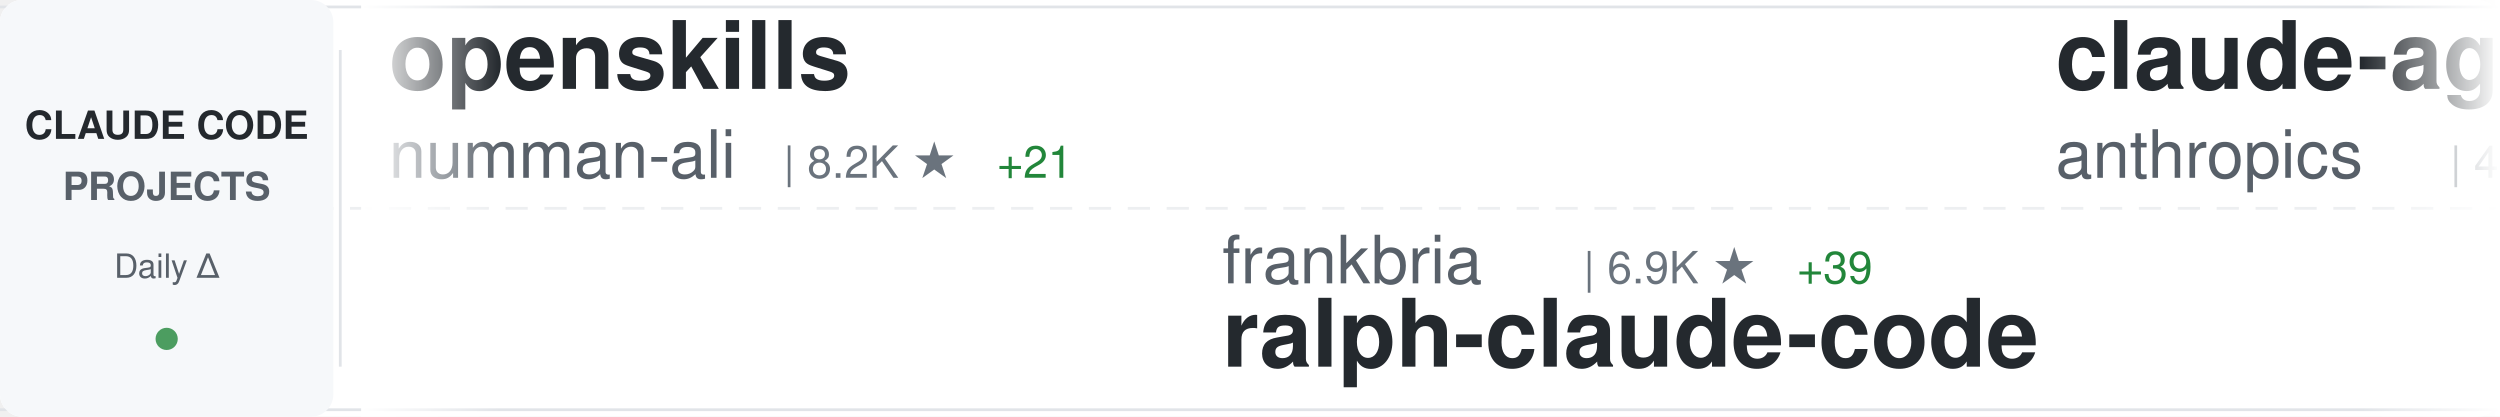
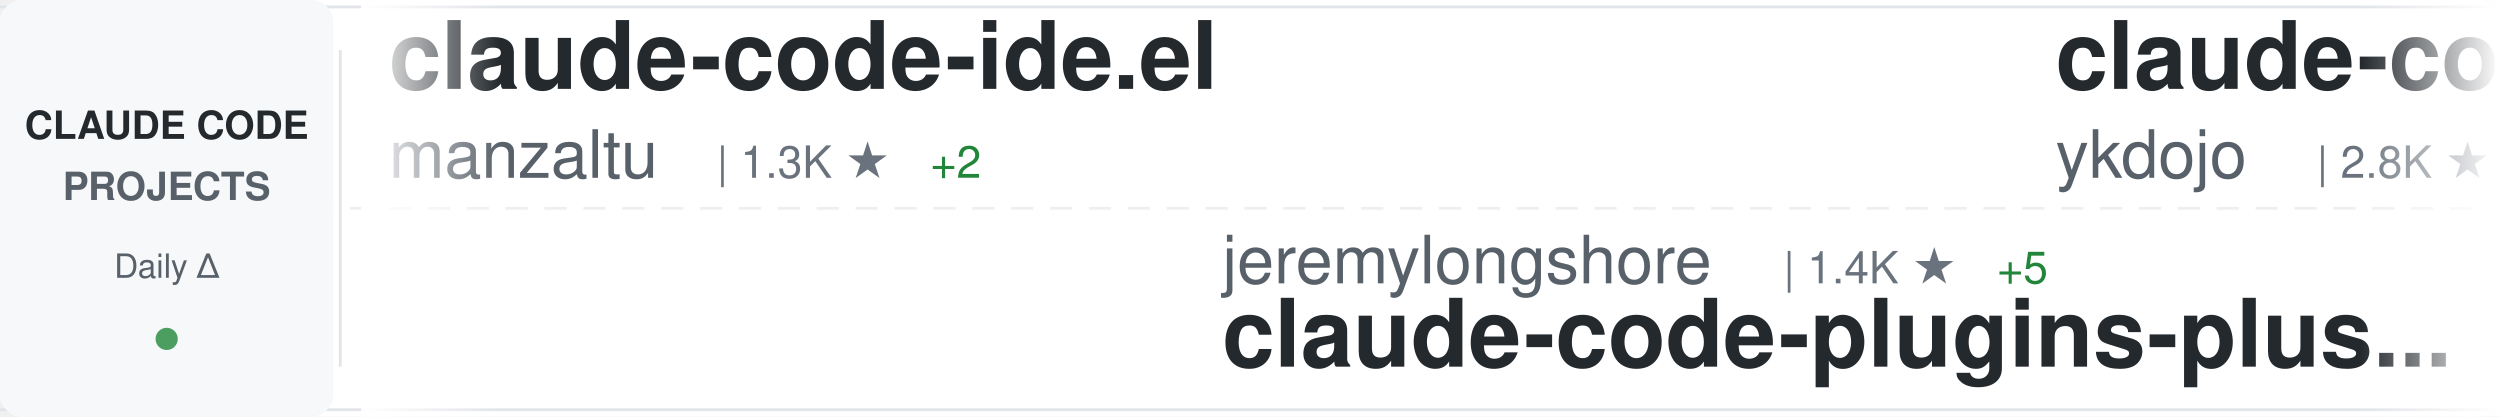
<svg xmlns="http://www.w3.org/2000/svg" width="900" height="150">
  <defs>
    <linearGradient id="awesomeLeftFade" x1="0%" y1="0%" x2="100%" y2="0%">
      <stop offset="0%" style="stop-color:#ffffff;stop-opacity:1" />
      <stop offset="100%" style="stop-color:#ffffff;stop-opacity:0" />
    </linearGradient>
    <linearGradient id="awesomeRightFade" x1="0%" y1="0%" x2="100%" y2="0%">
      <stop offset="0%" style="stop-color:#ffffff;stop-opacity:0" />
      <stop offset="100%" style="stop-color:#ffffff;stop-opacity:1" />
    </linearGradient>
  </defs>
  <rect width="900" height="150" fill="#ffffff" rx="8" />
  <rect x="0" y="2" width="900" height="1" fill="#e1e4e8" />
  <rect x="0" y="147" width="900" height="1" fill="#e1e4e8" />
  <line x1="0" y1="75" x2="900" y2="75" stroke="#e1e4e8" stroke-width="1" stroke-dasharray="8 6" opacity="0.6" />
  <rect x="0" y="0" width="120" height="150" fill="#f6f8fa" rx="8" />
  <text x="60" y="50" font-family="-apple-system, BlinkMacSystemFont, 'Segoe UI', Helvetica, Arial, sans-serif" font-size="14" font-weight="600" fill="#24292e" text-anchor="middle">CLAUDE CODE</text>
  <text x="60" y="72" font-family="-apple-system, BlinkMacSystemFont, 'Segoe UI', Helvetica, Arial, sans-serif" font-size="14" font-weight="600" fill="#586069" text-anchor="middle">PROJECTS</text>
  <text x="60" y="100" font-family="-apple-system, BlinkMacSystemFont, 'Segoe UI', Helvetica, Arial, sans-serif" font-size="12" font-weight="500" fill="#586069" text-anchor="middle">Daily Δ</text>
  <circle cx="60" cy="122" r="4" fill="#22863a" opacity="0.8" />
  <rect x="122" y="18" width="1" height="114" fill="#e1e4e8" />
  <clipPath id="awesomeTickerClip">
    <rect x="130" y="0" width="770" height="150" />
  </clipPath>
  <g clip-path="url(#awesomeTickerClip)">
    <g id="awesomeTickerItems">
      <animateTransform attributeName="transform" attributeType="XML" type="translate" from="0 0" to="-3000 0" dur="54s" repeatCount="indefinite" />
      <g transform="translate(0, 0)">
-         <text x="140" y="32" font-family="-apple-system, BlinkMacSystemFont, 'Segoe UI', Helvetica, Arial, sans-serif" font-size="34" font-weight="600" fill="#24292e">openskills</text>
-         <text x="140" y="64" font-family="-apple-system, BlinkMacSystemFont, 'Segoe UI', Helvetica, Arial, sans-serif" font-size="24" font-weight="400" fill="#586069">numman-ali</text>
-         <text x="282" y="64" font-family="-apple-system, BlinkMacSystemFont, 'Segoe UI', Helvetica, Arial, sans-serif" font-size="16" font-weight="500" fill="#6a737d">| 8.2K ★</text>
-         <text x="359" y="64" font-family="-apple-system, BlinkMacSystemFont, 'Segoe UI', Helvetica, Arial, sans-serif" font-size="16" font-weight="500" fill="#22863a"> +21</text>
+         <text x="140" y="32" font-family="-apple-system, BlinkMacSystemFont, 'Segoe UI', Helvetica, Arial, sans-serif" font-size="34" font-weight="600" fill="#24292e">claude-code-ide.el</text>
+         <text x="140" y="64" font-family="-apple-system, BlinkMacSystemFont, 'Segoe UI', Helvetica, Arial, sans-serif" font-size="24" font-weight="400" fill="#586069">manzaltu</text>
+         <text x="258" y="64" font-family="-apple-system, BlinkMacSystemFont, 'Segoe UI', Helvetica, Arial, sans-serif" font-size="16" font-weight="500" fill="#6a737d">| 1.3K ★</text>
+         <text x="335" y="64" font-family="-apple-system, BlinkMacSystemFont, 'Segoe UI', Helvetica, Arial, sans-serif" font-size="16" font-weight="500" fill="#22863a"> +2</text>
      </g>
      <g transform="translate(300, 0)">
-         <text x="140" y="102" font-family="-apple-system, BlinkMacSystemFont, 'Segoe UI', Helvetica, Arial, sans-serif" font-size="24" font-weight="400" fill="#586069">frankbria</text>
-         <text x="270" y="102" font-family="-apple-system, BlinkMacSystemFont, 'Segoe UI', Helvetica, Arial, sans-serif" font-size="16" font-weight="500" fill="#6a737d">| 6.9K ★</text>
-         <text x="347" y="102" font-family="-apple-system, BlinkMacSystemFont, 'Segoe UI', Helvetica, Arial, sans-serif" font-size="16" font-weight="500" fill="#22863a"> +39</text>
-         <text x="140" y="132" font-family="-apple-system, BlinkMacSystemFont, 'Segoe UI', Helvetica, Arial, sans-serif" font-size="34" font-weight="600" fill="#24292e">ralph-claude-code</text>
+         <text x="140" y="102" font-family="-apple-system, BlinkMacSystemFont, 'Segoe UI', Helvetica, Arial, sans-serif" font-size="24" font-weight="400" fill="#586069">jeremylongshore</text>
+         <text x="342" y="102" font-family="-apple-system, BlinkMacSystemFont, 'Segoe UI', Helvetica, Arial, sans-serif" font-size="16" font-weight="500" fill="#6a737d">| 1.4K ★</text>
+         <text x="419" y="102" font-family="-apple-system, BlinkMacSystemFont, 'Segoe UI', Helvetica, Arial, sans-serif" font-size="16" font-weight="500" fill="#22863a"> +5</text>
+         <text x="140" y="132" font-family="-apple-system, BlinkMacSystemFont, 'Segoe UI', Helvetica, Arial, sans-serif" font-size="34" font-weight="600" fill="#24292e">claude-code-plugins-plus...</text>
      </g>
      <g transform="translate(600, 0)">
-         <text x="140" y="32" font-family="-apple-system, BlinkMacSystemFont, 'Segoe UI', Helvetica, Arial, sans-serif" font-size="34" font-weight="600" fill="#24292e">claude-agent-sdk-python</text>
-         <text x="140" y="64" font-family="-apple-system, BlinkMacSystemFont, 'Segoe UI', Helvetica, Arial, sans-serif" font-size="24" font-weight="400" fill="#586069">anthropics</text>
-         <text x="282" y="64" font-family="-apple-system, BlinkMacSystemFont, 'Segoe UI', Helvetica, Arial, sans-serif" font-size="16" font-weight="500" fill="#6a737d">| 4.8K ★</text>
-         <text x="359" y="64" font-family="-apple-system, BlinkMacSystemFont, 'Segoe UI', Helvetica, Arial, sans-serif" font-size="16" font-weight="500" fill="#22863a"> +16</text>
+         <text x="140" y="32" font-family="-apple-system, BlinkMacSystemFont, 'Segoe UI', Helvetica, Arial, sans-serif" font-size="34" font-weight="600" fill="#24292e">claude-code-tips</text>
+         <text x="140" y="64" font-family="-apple-system, BlinkMacSystemFont, 'Segoe UI', Helvetica, Arial, sans-serif" font-size="24" font-weight="400" fill="#586069">ykdojo</text>
+         <text x="234" y="64" font-family="-apple-system, BlinkMacSystemFont, 'Segoe UI', Helvetica, Arial, sans-serif" font-size="16" font-weight="500" fill="#6a737d">| 2.8K ★</text>
+         <text x="311" y="64" font-family="-apple-system, BlinkMacSystemFont, 'Segoe UI', Helvetica, Arial, sans-serif" font-size="16" font-weight="500" fill="#22863a"> +59</text>
      </g>
      <g transform="translate(900, 0)">
-         <text x="140" y="102" font-family="-apple-system, BlinkMacSystemFont, 'Segoe UI', Helvetica, Arial, sans-serif" font-size="24" font-weight="400" fill="#586069">lst97</text>
-         <text x="222" y="102" font-family="-apple-system, BlinkMacSystemFont, 'Segoe UI', Helvetica, Arial, sans-serif" font-size="16" font-weight="500" fill="#6a737d">| 1.4K ★</text>
-         <text x="299" y="102" font-family="-apple-system, BlinkMacSystemFont, 'Segoe UI', Helvetica, Arial, sans-serif" font-size="16" font-weight="500" fill="#22863a"> +2</text>
-         <text x="140" y="132" font-family="-apple-system, BlinkMacSystemFont, 'Segoe UI', Helvetica, Arial, sans-serif" font-size="34" font-weight="600" fill="#24292e">claude-code-sub-agents</text>
+         <text x="140" y="102" font-family="-apple-system, BlinkMacSystemFont, 'Segoe UI', Helvetica, Arial, sans-serif" font-size="24" font-weight="400" fill="#586069">catlog22</text>
+         <text x="258" y="102" font-family="-apple-system, BlinkMacSystemFont, 'Segoe UI', Helvetica, Arial, sans-serif" font-size="16" font-weight="500" fill="#6a737d">| 1.3K ★</text>
+         <text x="335" y="102" font-family="-apple-system, BlinkMacSystemFont, 'Segoe UI', Helvetica, Arial, sans-serif" font-size="16" font-weight="500" fill="#22863a"> +8</text>
+         <text x="140" y="132" font-family="-apple-system, BlinkMacSystemFont, 'Segoe UI', Helvetica, Arial, sans-serif" font-size="34" font-weight="600" fill="#24292e">Claude-Code-Workflow</text>
      </g>
      <g transform="translate(1200, 0)">
-         <text x="140" y="32" font-family="-apple-system, BlinkMacSystemFont, 'Segoe UI', Helvetica, Arial, sans-serif" font-size="34" font-weight="600" fill="#24292e">claude-code-action</text>
-         <text x="140" y="64" font-family="-apple-system, BlinkMacSystemFont, 'Segoe UI', Helvetica, Arial, sans-serif" font-size="24" font-weight="400" fill="#586069">anthropics</text>
-         <text x="282" y="64" font-family="-apple-system, BlinkMacSystemFont, 'Segoe UI', Helvetica, Arial, sans-serif" font-size="16" font-weight="500" fill="#6a737d">| 5.7K ★</text>
-         <text x="359" y="64" font-family="-apple-system, BlinkMacSystemFont, 'Segoe UI', Helvetica, Arial, sans-serif" font-size="16" font-weight="500" fill="#22863a"> +16</text>
+         <text x="140" y="32" font-family="-apple-system, BlinkMacSystemFont, 'Segoe UI', Helvetica, Arial, sans-serif" font-size="34" font-weight="600" fill="#24292e">claude-code-proxy</text>
+         <text x="140" y="64" font-family="-apple-system, BlinkMacSystemFont, 'Segoe UI', Helvetica, Arial, sans-serif" font-size="24" font-weight="400" fill="#586069">1rgs</text>
+         <text x="210" y="64" font-family="-apple-system, BlinkMacSystemFont, 'Segoe UI', Helvetica, Arial, sans-serif" font-size="16" font-weight="500" fill="#6a737d">| 3.1K ★</text>
+         <text x="287" y="64" font-family="-apple-system, BlinkMacSystemFont, 'Segoe UI', Helvetica, Arial, sans-serif" font-size="16" font-weight="500" fill="#22863a"> +7</text>
      </g>
      <g transform="translate(1500, 0)">
-         <text x="140" y="102" font-family="-apple-system, BlinkMacSystemFont, 'Segoe UI', Helvetica, Arial, sans-serif" font-size="24" font-weight="400" fill="#586069">andrepimenta</text>
-         <text x="306" y="102" font-family="-apple-system, BlinkMacSystemFont, 'Segoe UI', Helvetica, Arial, sans-serif" font-size="16" font-weight="500" fill="#6a737d">| 991 ★</text>
-         <text x="140" y="132" font-family="-apple-system, BlinkMacSystemFont, 'Segoe UI', Helvetica, Arial, sans-serif" font-size="34" font-weight="600" fill="#24292e">claude-code-chat</text>
+         <text x="140" y="102" font-family="-apple-system, BlinkMacSystemFont, 'Segoe UI', Helvetica, Arial, sans-serif" font-size="24" font-weight="400" fill="#586069">anthropics</text>
+         <text x="282" y="102" font-family="-apple-system, BlinkMacSystemFont, 'Segoe UI', Helvetica, Arial, sans-serif" font-size="16" font-weight="500" fill="#6a737d">| 3.0K ★</text>
+         <text x="359" y="102" font-family="-apple-system, BlinkMacSystemFont, 'Segoe UI', Helvetica, Arial, sans-serif" font-size="16" font-weight="500" fill="#22863a"> +6</text>
+         <text x="140" y="132" font-family="-apple-system, BlinkMacSystemFont, 'Segoe UI', Helvetica, Arial, sans-serif" font-size="34" font-weight="600" fill="#24292e">claude-code-security-rev...</text>
      </g>
      <g transform="translate(1800, 0)">
-         <text x="140" y="32" font-family="-apple-system, BlinkMacSystemFont, 'Segoe UI', Helvetica, Arial, sans-serif" font-size="34" font-weight="600" fill="#24292e">Claude-Code-Development-...</text>
-         <text x="140" y="64" font-family="-apple-system, BlinkMacSystemFont, 'Segoe UI', Helvetica, Arial, sans-serif" font-size="24" font-weight="400" fill="#586069">peterkrueck</text>
-         <text x="294" y="64" font-family="-apple-system, BlinkMacSystemFont, 'Segoe UI', Helvetica, Arial, sans-serif" font-size="16" font-weight="500" fill="#6a737d">| 1.3K ★</text>
-         <text x="371" y="64" font-family="-apple-system, BlinkMacSystemFont, 'Segoe UI', Helvetica, Arial, sans-serif" font-size="16" font-weight="500" fill="#22863a"> +1</text>
+         <text x="140" y="32" font-family="-apple-system, BlinkMacSystemFont, 'Segoe UI', Helvetica, Arial, sans-serif" font-size="34" font-weight="600" fill="#24292e">nanoclaw</text>
+         <text x="140" y="64" font-family="-apple-system, BlinkMacSystemFont, 'Segoe UI', Helvetica, Arial, sans-serif" font-size="24" font-weight="400" fill="#586069">qwibitai</text>
+         <text x="258" y="64" font-family="-apple-system, BlinkMacSystemFont, 'Segoe UI', Helvetica, Arial, sans-serif" font-size="16" font-weight="500" fill="#6a737d">| 8.3K ★</text>
+         <text x="335" y="64" font-family="-apple-system, BlinkMacSystemFont, 'Segoe UI', Helvetica, Arial, sans-serif" font-size="16" font-weight="500" fill="#22863a"> +296</text>
      </g>
      <g transform="translate(2100, 0)">
-         <text x="140" y="102" font-family="-apple-system, BlinkMacSystemFont, 'Segoe UI', Helvetica, Arial, sans-serif" font-size="24" font-weight="400" fill="#586069">affaan-m</text>
-         <text x="258" y="102" font-family="-apple-system, BlinkMacSystemFont, 'Segoe UI', Helvetica, Arial, sans-serif" font-size="16" font-weight="500" fill="#6a737d">| 45.9K ★</text>
-         <text x="344" y="102" font-family="-apple-system, BlinkMacSystemFont, 'Segoe UI', Helvetica, Arial, sans-serif" font-size="16" font-weight="500" fill="#22863a"> +439</text>
-         <text x="140" y="132" font-family="-apple-system, BlinkMacSystemFont, 'Segoe UI', Helvetica, Arial, sans-serif" font-size="34" font-weight="600" fill="#24292e">everything-claude-code</text>
+         <text x="140" y="102" font-family="-apple-system, BlinkMacSystemFont, 'Segoe UI', Helvetica, Arial, sans-serif" font-size="24" font-weight="400" fill="#586069">OneRedOak</text>
+         <text x="270" y="102" font-family="-apple-system, BlinkMacSystemFont, 'Segoe UI', Helvetica, Arial, sans-serif" font-size="16" font-weight="500" fill="#6a737d">| 3.6K ★</text>
+         <text x="347" y="102" font-family="-apple-system, BlinkMacSystemFont, 'Segoe UI', Helvetica, Arial, sans-serif" font-size="16" font-weight="500" fill="#22863a"> +3</text>
+         <text x="140" y="132" font-family="-apple-system, BlinkMacSystemFont, 'Segoe UI', Helvetica, Arial, sans-serif" font-size="34" font-weight="600" fill="#24292e">claude-code-workflows</text>
      </g>
      <g transform="translate(2400, 0)">
-         <text x="140" y="32" font-family="-apple-system, BlinkMacSystemFont, 'Segoe UI', Helvetica, Arial, sans-serif" font-size="34" font-weight="600" fill="#24292e">claude-code-router</text>
-         <text x="140" y="64" font-family="-apple-system, BlinkMacSystemFont, 'Segoe UI', Helvetica, Arial, sans-serif" font-size="24" font-weight="400" fill="#586069">musistudio</text>
-         <text x="282" y="64" font-family="-apple-system, BlinkMacSystemFont, 'Segoe UI', Helvetica, Arial, sans-serif" font-size="16" font-weight="500" fill="#6a737d">| 27.8K ★</text>
-         <text x="368" y="64" font-family="-apple-system, BlinkMacSystemFont, 'Segoe UI', Helvetica, Arial, sans-serif" font-size="16" font-weight="500" fill="#22863a"> +63</text>
+         <text x="140" y="32" font-family="-apple-system, BlinkMacSystemFont, 'Segoe UI', Helvetica, Arial, sans-serif" font-size="34" font-weight="600" fill="#24292e">spec-kit</text>
+         <text x="140" y="64" font-family="-apple-system, BlinkMacSystemFont, 'Segoe UI', Helvetica, Arial, sans-serif" font-size="24" font-weight="400" fill="#586069">github</text>
+         <text x="234" y="64" font-family="-apple-system, BlinkMacSystemFont, 'Segoe UI', Helvetica, Arial, sans-serif" font-size="16" font-weight="500" fill="#6a737d">| 69.7K ★</text>
+         <text x="320" y="64" font-family="-apple-system, BlinkMacSystemFont, 'Segoe UI', Helvetica, Arial, sans-serif" font-size="16" font-weight="500" fill="#22863a"> +185</text>
      </g>
      <g transform="translate(2700, 0)">
-         <text x="140" y="102" font-family="-apple-system, BlinkMacSystemFont, 'Segoe UI', Helvetica, Arial, sans-serif" font-size="24" font-weight="400" fill="#586069">superdesigndev</text>
-         <text x="330" y="102" font-family="-apple-system, BlinkMacSystemFont, 'Segoe UI', Helvetica, Arial, sans-serif" font-size="16" font-weight="500" fill="#6a737d">| 6.0K ★</text>
-         <text x="407" y="102" font-family="-apple-system, BlinkMacSystemFont, 'Segoe UI', Helvetica, Arial, sans-serif" font-size="16" font-weight="500" fill="#22863a"> +4</text>
-         <text x="140" y="132" font-family="-apple-system, BlinkMacSystemFont, 'Segoe UI', Helvetica, Arial, sans-serif" font-size="34" font-weight="600" fill="#24292e">superdesign</text>
+         <text x="140" y="102" font-family="-apple-system, BlinkMacSystemFont, 'Segoe UI', Helvetica, Arial, sans-serif" font-size="24" font-weight="400" fill="#586069">anthropics</text>
+         <text x="282" y="102" font-family="-apple-system, BlinkMacSystemFont, 'Segoe UI', Helvetica, Arial, sans-serif" font-size="16" font-weight="500" fill="#6a737d">| 4.8K ★</text>
+         <text x="359" y="102" font-family="-apple-system, BlinkMacSystemFont, 'Segoe UI', Helvetica, Arial, sans-serif" font-size="16" font-weight="500" fill="#22863a"> +16</text>
+         <text x="140" y="132" font-family="-apple-system, BlinkMacSystemFont, 'Segoe UI', Helvetica, Arial, sans-serif" font-size="34" font-weight="600" fill="#24292e">claude-agent-sdk-python</text>
      </g>
      <g transform="translate(3000, 0)">
-         <text x="140" y="32" font-family="-apple-system, BlinkMacSystemFont, 'Segoe UI', Helvetica, Arial, sans-serif" font-size="34" font-weight="600" fill="#24292e">openskills</text>
-         <text x="140" y="64" font-family="-apple-system, BlinkMacSystemFont, 'Segoe UI', Helvetica, Arial, sans-serif" font-size="24" font-weight="400" fill="#586069">numman-ali</text>
-         <text x="282" y="64" font-family="-apple-system, BlinkMacSystemFont, 'Segoe UI', Helvetica, Arial, sans-serif" font-size="16" font-weight="500" fill="#6a737d">| 8.2K ★</text>
-         <text x="359" y="64" font-family="-apple-system, BlinkMacSystemFont, 'Segoe UI', Helvetica, Arial, sans-serif" font-size="16" font-weight="500" fill="#22863a"> +21</text>
+         <text x="140" y="32" font-family="-apple-system, BlinkMacSystemFont, 'Segoe UI', Helvetica, Arial, sans-serif" font-size="34" font-weight="600" fill="#24292e">claude-code-ide.el</text>
+         <text x="140" y="64" font-family="-apple-system, BlinkMacSystemFont, 'Segoe UI', Helvetica, Arial, sans-serif" font-size="24" font-weight="400" fill="#586069">manzaltu</text>
+         <text x="258" y="64" font-family="-apple-system, BlinkMacSystemFont, 'Segoe UI', Helvetica, Arial, sans-serif" font-size="16" font-weight="500" fill="#6a737d">| 1.3K ★</text>
+         <text x="335" y="64" font-family="-apple-system, BlinkMacSystemFont, 'Segoe UI', Helvetica, Arial, sans-serif" font-size="16" font-weight="500" fill="#22863a"> +2</text>
      </g>
      <g transform="translate(3300, 0)">
-         <text x="140" y="102" font-family="-apple-system, BlinkMacSystemFont, 'Segoe UI', Helvetica, Arial, sans-serif" font-size="24" font-weight="400" fill="#586069">frankbria</text>
-         <text x="270" y="102" font-family="-apple-system, BlinkMacSystemFont, 'Segoe UI', Helvetica, Arial, sans-serif" font-size="16" font-weight="500" fill="#6a737d">| 6.9K ★</text>
-         <text x="347" y="102" font-family="-apple-system, BlinkMacSystemFont, 'Segoe UI', Helvetica, Arial, sans-serif" font-size="16" font-weight="500" fill="#22863a"> +39</text>
-         <text x="140" y="132" font-family="-apple-system, BlinkMacSystemFont, 'Segoe UI', Helvetica, Arial, sans-serif" font-size="34" font-weight="600" fill="#24292e">ralph-claude-code</text>
+         <text x="140" y="102" font-family="-apple-system, BlinkMacSystemFont, 'Segoe UI', Helvetica, Arial, sans-serif" font-size="24" font-weight="400" fill="#586069">jeremylongshore</text>
+         <text x="342" y="102" font-family="-apple-system, BlinkMacSystemFont, 'Segoe UI', Helvetica, Arial, sans-serif" font-size="16" font-weight="500" fill="#6a737d">| 1.4K ★</text>
+         <text x="419" y="102" font-family="-apple-system, BlinkMacSystemFont, 'Segoe UI', Helvetica, Arial, sans-serif" font-size="16" font-weight="500" fill="#22863a"> +5</text>
+         <text x="140" y="132" font-family="-apple-system, BlinkMacSystemFont, 'Segoe UI', Helvetica, Arial, sans-serif" font-size="34" font-weight="600" fill="#24292e">claude-code-plugins-plus...</text>
      </g>
      <g transform="translate(3600, 0)">
-         <text x="140" y="32" font-family="-apple-system, BlinkMacSystemFont, 'Segoe UI', Helvetica, Arial, sans-serif" font-size="34" font-weight="600" fill="#24292e">claude-agent-sdk-python</text>
-         <text x="140" y="64" font-family="-apple-system, BlinkMacSystemFont, 'Segoe UI', Helvetica, Arial, sans-serif" font-size="24" font-weight="400" fill="#586069">anthropics</text>
-         <text x="282" y="64" font-family="-apple-system, BlinkMacSystemFont, 'Segoe UI', Helvetica, Arial, sans-serif" font-size="16" font-weight="500" fill="#6a737d">| 4.8K ★</text>
-         <text x="359" y="64" font-family="-apple-system, BlinkMacSystemFont, 'Segoe UI', Helvetica, Arial, sans-serif" font-size="16" font-weight="500" fill="#22863a"> +16</text>
+         <text x="140" y="32" font-family="-apple-system, BlinkMacSystemFont, 'Segoe UI', Helvetica, Arial, sans-serif" font-size="34" font-weight="600" fill="#24292e">claude-code-tips</text>
+         <text x="140" y="64" font-family="-apple-system, BlinkMacSystemFont, 'Segoe UI', Helvetica, Arial, sans-serif" font-size="24" font-weight="400" fill="#586069">ykdojo</text>
+         <text x="234" y="64" font-family="-apple-system, BlinkMacSystemFont, 'Segoe UI', Helvetica, Arial, sans-serif" font-size="16" font-weight="500" fill="#6a737d">| 2.8K ★</text>
+         <text x="311" y="64" font-family="-apple-system, BlinkMacSystemFont, 'Segoe UI', Helvetica, Arial, sans-serif" font-size="16" font-weight="500" fill="#22863a"> +59</text>
      </g>
      <g transform="translate(3900, 0)">
-         <text x="140" y="102" font-family="-apple-system, BlinkMacSystemFont, 'Segoe UI', Helvetica, Arial, sans-serif" font-size="24" font-weight="400" fill="#586069">lst97</text>
-         <text x="222" y="102" font-family="-apple-system, BlinkMacSystemFont, 'Segoe UI', Helvetica, Arial, sans-serif" font-size="16" font-weight="500" fill="#6a737d">| 1.4K ★</text>
-         <text x="299" y="102" font-family="-apple-system, BlinkMacSystemFont, 'Segoe UI', Helvetica, Arial, sans-serif" font-size="16" font-weight="500" fill="#22863a"> +2</text>
-         <text x="140" y="132" font-family="-apple-system, BlinkMacSystemFont, 'Segoe UI', Helvetica, Arial, sans-serif" font-size="34" font-weight="600" fill="#24292e">claude-code-sub-agents</text>
+         <text x="140" y="102" font-family="-apple-system, BlinkMacSystemFont, 'Segoe UI', Helvetica, Arial, sans-serif" font-size="24" font-weight="400" fill="#586069">catlog22</text>
+         <text x="258" y="102" font-family="-apple-system, BlinkMacSystemFont, 'Segoe UI', Helvetica, Arial, sans-serif" font-size="16" font-weight="500" fill="#6a737d">| 1.3K ★</text>
+         <text x="335" y="102" font-family="-apple-system, BlinkMacSystemFont, 'Segoe UI', Helvetica, Arial, sans-serif" font-size="16" font-weight="500" fill="#22863a"> +8</text>
+         <text x="140" y="132" font-family="-apple-system, BlinkMacSystemFont, 'Segoe UI', Helvetica, Arial, sans-serif" font-size="34" font-weight="600" fill="#24292e">Claude-Code-Workflow</text>
      </g>
    </g>
  </g>
  <rect x="130" y="0" width="50" height="150" fill="url(#awesomeLeftFade)" />
  <rect x="850" y="0" width="50" height="150" fill="url(#awesomeRightFade)" />
</svg>
